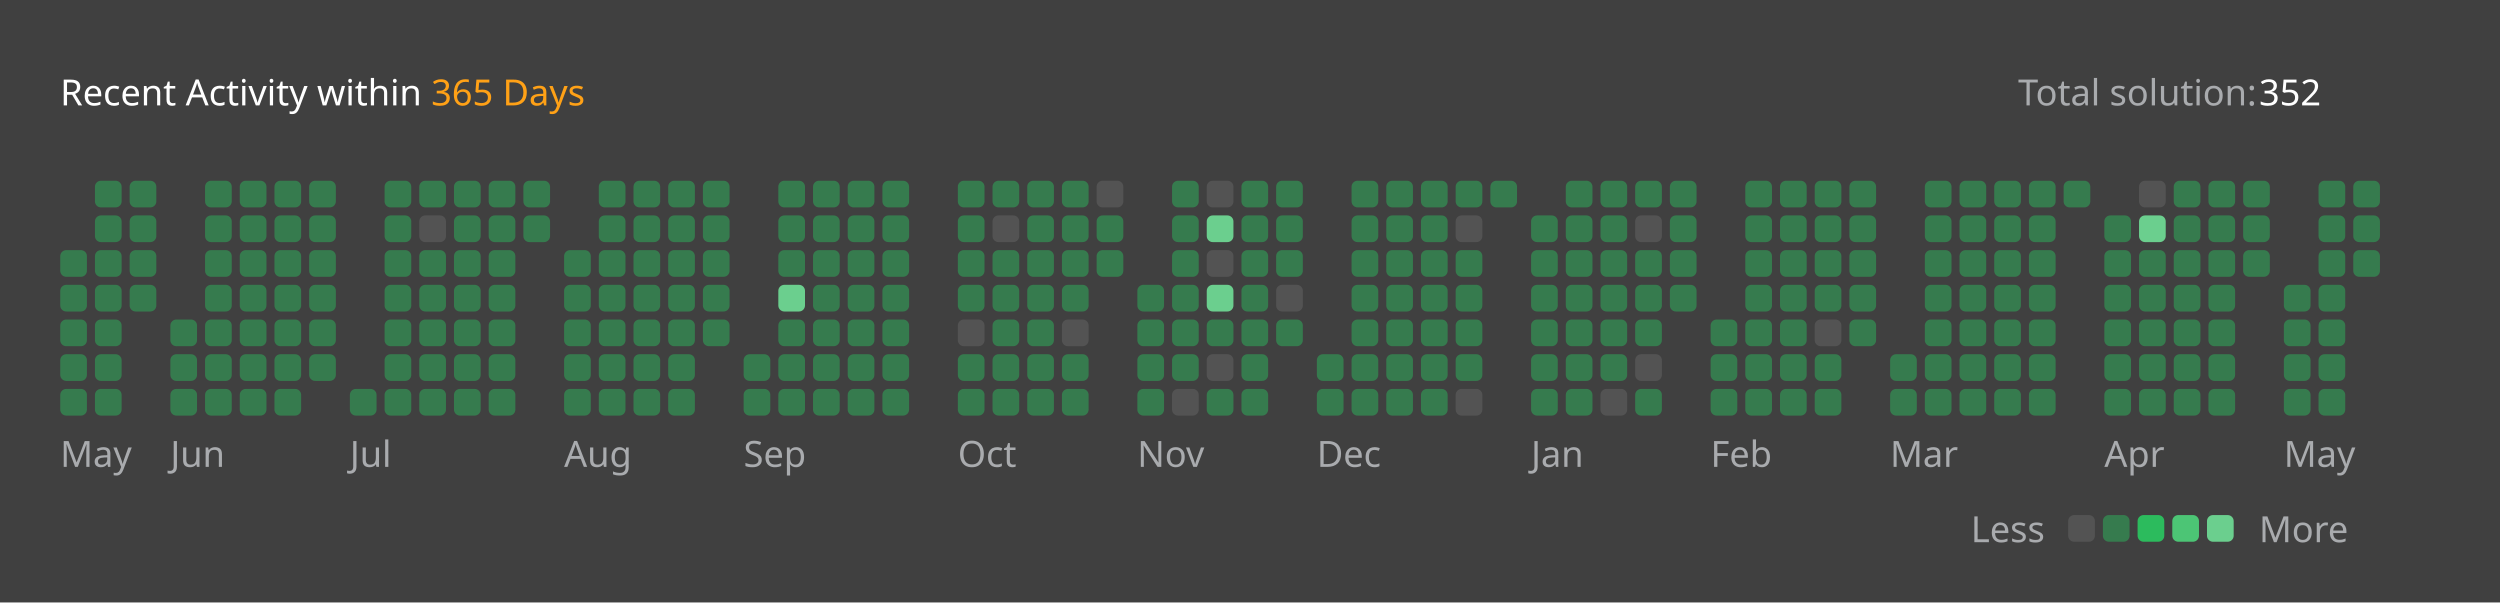
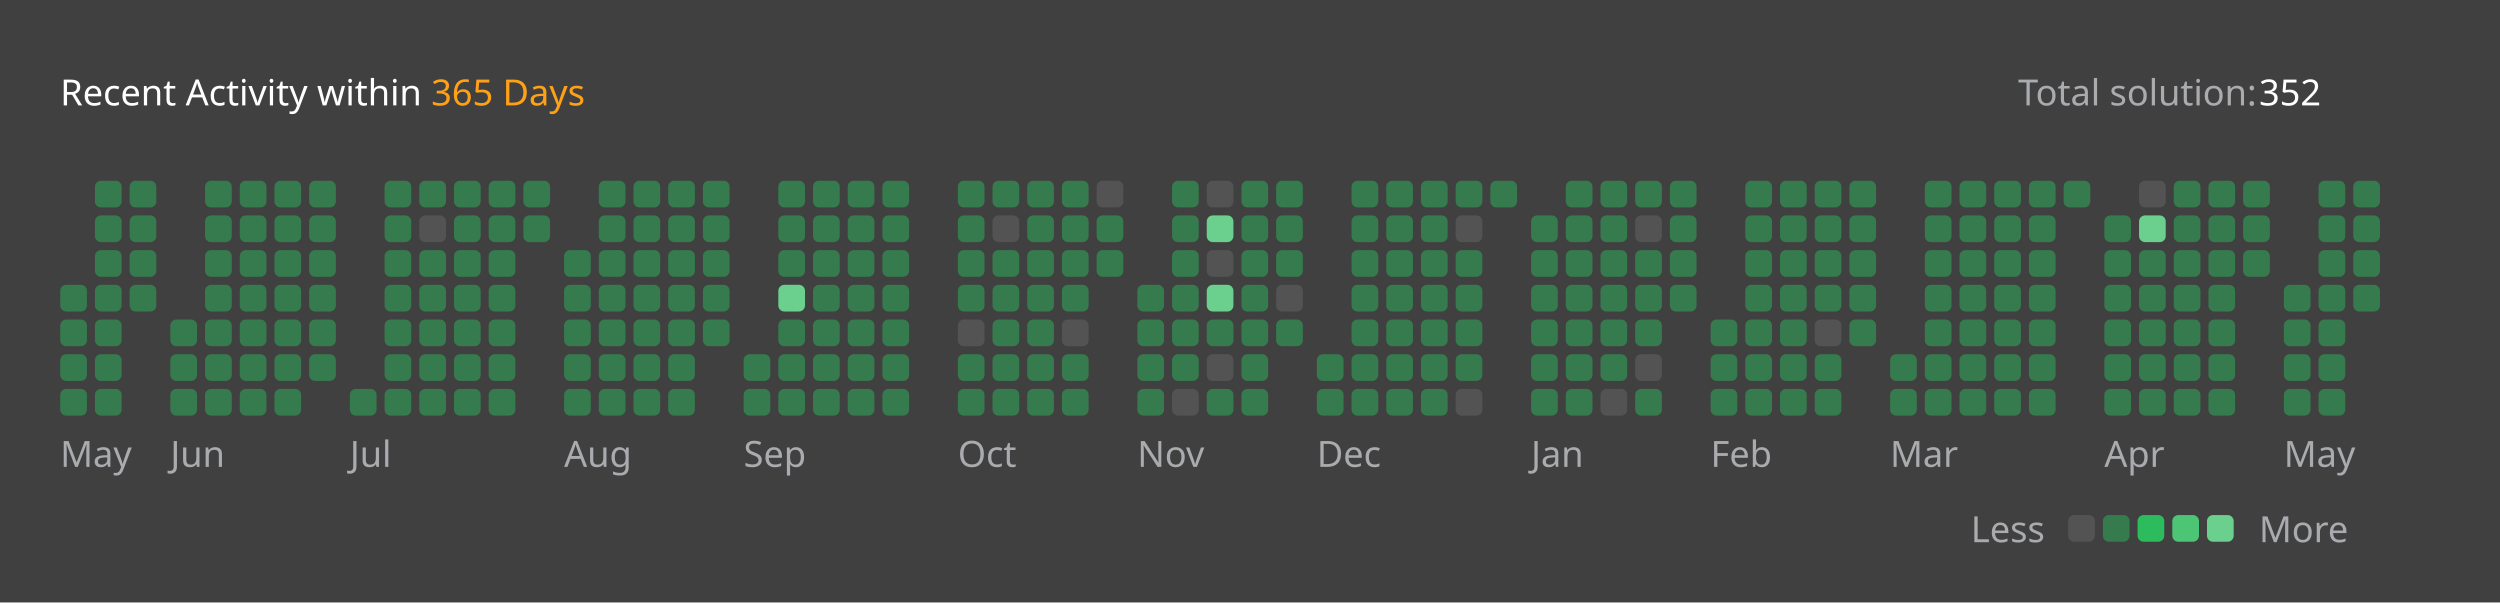
<svg xmlns="http://www.w3.org/2000/svg" version="1.1" height="200" width="830" viewBox="0 0 830 200">
  <style>*{font-family: "Segoe UI", Tahoma, Geneva, Verdana, sans-serif;}</style>
  <style>.title{font-weight: 500;font-size: 1rem;}</style>
  <style>.rotate-90{transform: rotate(-90deg);transform-origin: center;transform-box: fill-box;}</style>
  <style>.state{font-size: .75rem;}</style>
  <style>.light{color: #ffffff;fill: #ffffff;}</style>
  <style>.light-gray{color: #eff2f699;fill: #eff2f699;}</style>
  <style>.dark-gray{color: #ebebf54d;fill: #ebebf54d;}</style>
  <style>.gray{color: #747474;fill: #747474;}</style>
  <style>.orange{color: #ffa116;fill: #ffa116;}</style>
  <style>.background{color: #404040;fill: #404040;}</style>
  <style>.level-1-block{fill: #ffffff1a;}</style>
  <style>.level-2-block{fill: #2cb55d80;}</style>
  <style>.level-3-block{fill: #2cbb5dff;}</style>
  <style>.level-4-block{fill: #4cc575ff;}</style>
  <style>.level-5-block{fill: #6bcf8eff;}</style>
  <rect fill="#404040" x="0" y="0" width="830" height="200" rx="0.5rem" />
  <g text-anchor="start" text-decoration="1" class="title">
    <text x="20" y="35">
      <tspan class="light">Recent Activity within</tspan>
      <tspan class="orange">365 Days</tspan>
    </text>
  </g>
  <g class="state">
    <text x="670" y="35" class="light-gray"> Total solution: </text>
    <text x="750" y="35" class="light"> 352 </text>
    <text x="678.88" y="180" class="light-gray" text-anchor="end">Less</text>
    <rect x="686.64" y="171" width="8.86" height="8.86" rx="2" ry="2" class="level-1-block" />
    <rect x="698.16" y="171" width="8.86" height="8.86" rx="2" ry="2" class="level-2-block" />
    <rect x="709.68" y="171" width="8.86" height="8.86" rx="2" ry="2" class="level-3-block" />
    <rect x="721.2" y="171" width="8.86" height="8.86" rx="2" ry="2" class="level-4-block" />
    <rect x="732.72" y="171" width="8.86" height="8.86" rx="2" ry="2" class="level-5-block" />
    <text x="750" y="180" class="light-gray">More</text>
  </g>
  <g x="20" y="60">
    <g x="20" y="60">
      <g x="20.0" y="60">
-         <rect x="20.0" y="83.04" width="8.86" height="8.86" rx="2" ry="2" class="level-2-block" />
        <rect x="20.0" y="94.56" width="8.86" height="8.86" rx="2" ry="2" class="level-2-block" />
        <rect x="20.0" y="106.08" width="8.86" height="8.86" rx="2" ry="2" class="level-2-block" />
        <rect x="20.0" y="117.6" width="8.86" height="8.86" rx="2" ry="2" class="level-2-block" />
        <rect x="20.0" y="129.12" width="8.86" height="8.86" rx="2" ry="2" class="level-2-block" />
      </g>
      <g x="31.52" y="60">
        <rect x="31.52" y="60.0" width="8.86" height="8.86" rx="2" ry="2" class="level-2-block" />
        <rect x="31.52" y="71.52" width="8.86" height="8.86" rx="2" ry="2" class="level-2-block" />
        <rect x="31.52" y="83.04" width="8.86" height="8.86" rx="2" ry="2" class="level-2-block" />
        <rect x="31.52" y="94.56" width="8.86" height="8.86" rx="2" ry="2" class="level-2-block" />
        <rect x="31.52" y="106.08" width="8.86" height="8.86" rx="2" ry="2" class="level-2-block" />
        <rect x="31.52" y="117.6" width="8.86" height="8.86" rx="2" ry="2" class="level-2-block" />
        <rect x="31.52" y="129.12" width="8.86" height="8.86" rx="2" ry="2" class="level-2-block" />
      </g>
      <g x="43.04" y="60">
        <rect x="43.04" y="60.0" width="8.86" height="8.86" rx="2" ry="2" class="level-2-block" />
        <rect x="43.04" y="71.52" width="8.86" height="8.86" rx="2" ry="2" class="level-2-block" />
        <rect x="43.04" y="83.04" width="8.86" height="8.86" rx="2" ry="2" class="level-2-block" />
        <rect x="43.04" y="94.56" width="8.86" height="8.86" rx="2" ry="2" class="level-2-block" />
      </g>
      <text x="20.0" y="155" class="light-gray state">May</text>
    </g>
  </g>
  <g x="56.56" y="60">
    <g x="56.56" y="60">
      <g x="56.56" y="60">
        <rect x="56.56" y="106.08" width="8.86" height="8.86" rx="2" ry="2" class="level-2-block" />
        <rect x="56.56" y="117.6" width="8.86" height="8.86" rx="2" ry="2" class="level-2-block" />
        <rect x="56.56" y="129.12" width="8.86" height="8.86" rx="2" ry="2" class="level-2-block" />
      </g>
      <g x="68.08" y="60">
        <rect x="68.08" y="60.0" width="8.86" height="8.86" rx="2" ry="2" class="level-2-block" />
        <rect x="68.08" y="71.52" width="8.86" height="8.86" rx="2" ry="2" class="level-2-block" />
        <rect x="68.08" y="83.04" width="8.86" height="8.86" rx="2" ry="2" class="level-2-block" />
        <rect x="68.08" y="94.56" width="8.86" height="8.86" rx="2" ry="2" class="level-2-block" />
        <rect x="68.08" y="106.08" width="8.86" height="8.86" rx="2" ry="2" class="level-2-block" />
        <rect x="68.08" y="117.6" width="8.86" height="8.86" rx="2" ry="2" class="level-2-block" />
        <rect x="68.08" y="129.12" width="8.86" height="8.86" rx="2" ry="2" class="level-2-block" />
      </g>
      <g x="79.6" y="60">
        <rect x="79.6" y="60.0" width="8.86" height="8.86" rx="2" ry="2" class="level-2-block" />
        <rect x="79.6" y="71.52" width="8.86" height="8.86" rx="2" ry="2" class="level-2-block" />
        <rect x="79.6" y="83.04" width="8.86" height="8.86" rx="2" ry="2" class="level-2-block" />
        <rect x="79.6" y="94.56" width="8.86" height="8.86" rx="2" ry="2" class="level-2-block" />
        <rect x="79.6" y="106.08" width="8.86" height="8.86" rx="2" ry="2" class="level-2-block" />
        <rect x="79.6" y="117.6" width="8.86" height="8.86" rx="2" ry="2" class="level-2-block" />
        <rect x="79.6" y="129.12" width="8.86" height="8.86" rx="2" ry="2" class="level-2-block" />
      </g>
      <g x="91.12" y="60">
        <rect x="91.12" y="60.0" width="8.86" height="8.86" rx="2" ry="2" class="level-2-block" />
        <rect x="91.12" y="71.52" width="8.86" height="8.86" rx="2" ry="2" class="level-2-block" />
        <rect x="91.12" y="83.04" width="8.86" height="8.86" rx="2" ry="2" class="level-2-block" />
        <rect x="91.12" y="94.56" width="8.86" height="8.86" rx="2" ry="2" class="level-2-block" />
        <rect x="91.12" y="106.08" width="8.86" height="8.86" rx="2" ry="2" class="level-2-block" />
        <rect x="91.12" y="117.6" width="8.86" height="8.86" rx="2" ry="2" class="level-2-block" />
        <rect x="91.12" y="129.12" width="8.86" height="8.86" rx="2" ry="2" class="level-2-block" />
      </g>
      <g x="102.64" y="60">
        <rect x="102.64" y="60.0" width="8.86" height="8.86" rx="2" ry="2" class="level-2-block" />
        <rect x="102.64" y="71.52" width="8.86" height="8.86" rx="2" ry="2" class="level-2-block" />
        <rect x="102.64" y="83.04" width="8.86" height="8.86" rx="2" ry="2" class="level-2-block" />
        <rect x="102.64" y="94.56" width="8.86" height="8.86" rx="2" ry="2" class="level-2-block" />
        <rect x="102.64" y="106.08" width="8.86" height="8.86" rx="2" ry="2" class="level-2-block" />
        <rect x="102.64" y="117.6" width="8.86" height="8.86" rx="2" ry="2" class="level-2-block" />
      </g>
      <text x="56.56" y="155" class="light-gray state">Jun</text>
    </g>
  </g>
  <g x="116.16" y="60">
    <g x="116.16" y="60">
      <g x="116.16" y="60">
        <rect x="116.16" y="129.12" width="8.86" height="8.86" rx="2" ry="2" class="level-2-block" />
      </g>
      <g x="127.68" y="60">
        <rect x="127.68" y="60.0" width="8.86" height="8.86" rx="2" ry="2" class="level-2-block" />
        <rect x="127.68" y="71.52" width="8.86" height="8.86" rx="2" ry="2" class="level-2-block" />
        <rect x="127.68" y="83.04" width="8.86" height="8.86" rx="2" ry="2" class="level-2-block" />
        <rect x="127.68" y="94.56" width="8.86" height="8.86" rx="2" ry="2" class="level-2-block" />
        <rect x="127.68" y="106.08" width="8.86" height="8.86" rx="2" ry="2" class="level-2-block" />
        <rect x="127.68" y="117.6" width="8.86" height="8.86" rx="2" ry="2" class="level-2-block" />
        <rect x="127.68" y="129.12" width="8.86" height="8.86" rx="2" ry="2" class="level-2-block" />
      </g>
      <g x="139.2" y="60">
        <rect x="139.2" y="60.0" width="8.86" height="8.86" rx="2" ry="2" class="level-2-block" />
        <rect x="139.2" y="71.52" width="8.86" height="8.86" rx="2" ry="2" class="level-1-block" />
        <rect x="139.2" y="83.04" width="8.86" height="8.86" rx="2" ry="2" class="level-2-block" />
        <rect x="139.2" y="94.56" width="8.86" height="8.86" rx="2" ry="2" class="level-2-block" />
        <rect x="139.2" y="106.08" width="8.86" height="8.86" rx="2" ry="2" class="level-2-block" />
        <rect x="139.2" y="117.6" width="8.86" height="8.86" rx="2" ry="2" class="level-2-block" />
        <rect x="139.2" y="129.12" width="8.86" height="8.86" rx="2" ry="2" class="level-2-block" />
      </g>
      <g x="150.72" y="60">
        <rect x="150.72" y="60.0" width="8.86" height="8.86" rx="2" ry="2" class="level-2-block" />
        <rect x="150.72" y="71.52" width="8.86" height="8.86" rx="2" ry="2" class="level-2-block" />
        <rect x="150.72" y="83.04" width="8.86" height="8.86" rx="2" ry="2" class="level-2-block" />
        <rect x="150.72" y="94.56" width="8.86" height="8.86" rx="2" ry="2" class="level-2-block" />
        <rect x="150.72" y="106.08" width="8.86" height="8.86" rx="2" ry="2" class="level-2-block" />
        <rect x="150.72" y="117.6" width="8.86" height="8.86" rx="2" ry="2" class="level-2-block" />
        <rect x="150.72" y="129.12" width="8.86" height="8.86" rx="2" ry="2" class="level-2-block" />
      </g>
      <g x="162.24" y="60">
        <rect x="162.24" y="60.0" width="8.86" height="8.86" rx="2" ry="2" class="level-2-block" />
        <rect x="162.24" y="71.52" width="8.86" height="8.86" rx="2" ry="2" class="level-2-block" />
        <rect x="162.24" y="83.04" width="8.86" height="8.86" rx="2" ry="2" class="level-2-block" />
        <rect x="162.24" y="94.56" width="8.86" height="8.86" rx="2" ry="2" class="level-2-block" />
        <rect x="162.24" y="106.08" width="8.86" height="8.86" rx="2" ry="2" class="level-2-block" />
        <rect x="162.24" y="117.6" width="8.86" height="8.86" rx="2" ry="2" class="level-2-block" />
        <rect x="162.24" y="129.12" width="8.86" height="8.86" rx="2" ry="2" class="level-2-block" />
      </g>
      <g x="173.76" y="60">
        <rect x="173.76" y="60.0" width="8.86" height="8.86" rx="2" ry="2" class="level-2-block" />
        <rect x="173.76" y="71.52" width="8.86" height="8.86" rx="2" ry="2" class="level-2-block" />
      </g>
      <text x="116.16" y="155" class="light-gray state">Jul</text>
    </g>
  </g>
  <g x="187.28" y="60">
    <g x="187.28" y="60">
      <g x="187.28" y="60">
        <rect x="187.28" y="83.04" width="8.86" height="8.86" rx="2" ry="2" class="level-2-block" />
        <rect x="187.28" y="94.56" width="8.86" height="8.86" rx="2" ry="2" class="level-2-block" />
        <rect x="187.28" y="106.08" width="8.86" height="8.86" rx="2" ry="2" class="level-2-block" />
        <rect x="187.28" y="117.6" width="8.86" height="8.86" rx="2" ry="2" class="level-2-block" />
        <rect x="187.28" y="129.12" width="8.86" height="8.86" rx="2" ry="2" class="level-2-block" />
      </g>
      <g x="198.8" y="60">
        <rect x="198.8" y="60.0" width="8.86" height="8.86" rx="2" ry="2" class="level-2-block" />
        <rect x="198.8" y="71.52" width="8.86" height="8.86" rx="2" ry="2" class="level-2-block" />
        <rect x="198.8" y="83.04" width="8.86" height="8.86" rx="2" ry="2" class="level-2-block" />
        <rect x="198.8" y="94.56" width="8.86" height="8.86" rx="2" ry="2" class="level-2-block" />
        <rect x="198.8" y="106.08" width="8.86" height="8.86" rx="2" ry="2" class="level-2-block" />
        <rect x="198.8" y="117.6" width="8.86" height="8.86" rx="2" ry="2" class="level-2-block" />
        <rect x="198.8" y="129.12" width="8.86" height="8.86" rx="2" ry="2" class="level-2-block" />
      </g>
      <g x="210.32" y="60">
        <rect x="210.32" y="60.0" width="8.86" height="8.86" rx="2" ry="2" class="level-2-block" />
        <rect x="210.32" y="71.52" width="8.86" height="8.86" rx="2" ry="2" class="level-2-block" />
        <rect x="210.32" y="83.04" width="8.86" height="8.86" rx="2" ry="2" class="level-2-block" />
        <rect x="210.32" y="94.56" width="8.86" height="8.86" rx="2" ry="2" class="level-2-block" />
        <rect x="210.32" y="106.08" width="8.86" height="8.86" rx="2" ry="2" class="level-2-block" />
        <rect x="210.32" y="117.6" width="8.86" height="8.86" rx="2" ry="2" class="level-2-block" />
        <rect x="210.32" y="129.12" width="8.86" height="8.86" rx="2" ry="2" class="level-2-block" />
      </g>
      <g x="221.84" y="60">
        <rect x="221.84" y="60.0" width="8.86" height="8.86" rx="2" ry="2" class="level-2-block" />
        <rect x="221.84" y="71.52" width="8.86" height="8.86" rx="2" ry="2" class="level-2-block" />
        <rect x="221.84" y="83.04" width="8.86" height="8.86" rx="2" ry="2" class="level-2-block" />
        <rect x="221.84" y="94.56" width="8.86" height="8.86" rx="2" ry="2" class="level-2-block" />
        <rect x="221.84" y="106.08" width="8.86" height="8.86" rx="2" ry="2" class="level-2-block" />
        <rect x="221.84" y="117.6" width="8.86" height="8.86" rx="2" ry="2" class="level-2-block" />
        <rect x="221.84" y="129.12" width="8.86" height="8.86" rx="2" ry="2" class="level-2-block" />
      </g>
      <g x="233.36" y="60">
        <rect x="233.36" y="60.0" width="8.86" height="8.86" rx="2" ry="2" class="level-2-block" />
        <rect x="233.36" y="71.52" width="8.86" height="8.86" rx="2" ry="2" class="level-2-block" />
        <rect x="233.36" y="83.04" width="8.86" height="8.86" rx="2" ry="2" class="level-2-block" />
        <rect x="233.36" y="94.56" width="8.86" height="8.86" rx="2" ry="2" class="level-2-block" />
        <rect x="233.36" y="106.08" width="8.86" height="8.86" rx="2" ry="2" class="level-2-block" />
      </g>
      <text x="187.28" y="155" class="light-gray state">Aug</text>
    </g>
  </g>
  <g x="246.88" y="60">
    <g x="246.88" y="60">
      <g x="246.88" y="60">
        <rect x="246.88" y="117.6" width="8.86" height="8.86" rx="2" ry="2" class="level-2-block" />
        <rect x="246.88" y="129.12" width="8.86" height="8.86" rx="2" ry="2" class="level-2-block" />
      </g>
      <g x="258.4" y="60">
        <rect x="258.4" y="60.0" width="8.86" height="8.86" rx="2" ry="2" class="level-2-block" />
        <rect x="258.4" y="71.52" width="8.86" height="8.86" rx="2" ry="2" class="level-2-block" />
        <rect x="258.4" y="83.04" width="8.86" height="8.86" rx="2" ry="2" class="level-2-block" />
        <rect x="258.4" y="94.56" width="8.86" height="8.86" rx="2" ry="2" class="level-5-block" />
        <rect x="258.4" y="106.08" width="8.86" height="8.86" rx="2" ry="2" class="level-2-block" />
        <rect x="258.4" y="117.6" width="8.86" height="8.86" rx="2" ry="2" class="level-2-block" />
        <rect x="258.4" y="129.12" width="8.86" height="8.86" rx="2" ry="2" class="level-2-block" />
      </g>
      <g x="269.92" y="60">
        <rect x="269.92" y="60.0" width="8.86" height="8.86" rx="2" ry="2" class="level-2-block" />
        <rect x="269.92" y="71.52" width="8.86" height="8.86" rx="2" ry="2" class="level-2-block" />
        <rect x="269.92" y="83.04" width="8.86" height="8.86" rx="2" ry="2" class="level-2-block" />
        <rect x="269.92" y="94.56" width="8.86" height="8.86" rx="2" ry="2" class="level-2-block" />
        <rect x="269.92" y="106.08" width="8.86" height="8.86" rx="2" ry="2" class="level-2-block" />
        <rect x="269.92" y="117.6" width="8.86" height="8.86" rx="2" ry="2" class="level-2-block" />
        <rect x="269.92" y="129.12" width="8.86" height="8.86" rx="2" ry="2" class="level-2-block" />
      </g>
      <g x="281.44" y="60">
        <rect x="281.44" y="60.0" width="8.86" height="8.86" rx="2" ry="2" class="level-2-block" />
        <rect x="281.44" y="71.52" width="8.86" height="8.86" rx="2" ry="2" class="level-2-block" />
        <rect x="281.44" y="83.04" width="8.86" height="8.86" rx="2" ry="2" class="level-2-block" />
        <rect x="281.44" y="94.56" width="8.86" height="8.86" rx="2" ry="2" class="level-2-block" />
        <rect x="281.44" y="106.08" width="8.86" height="8.86" rx="2" ry="2" class="level-2-block" />
        <rect x="281.44" y="117.6" width="8.86" height="8.86" rx="2" ry="2" class="level-2-block" />
        <rect x="281.44" y="129.12" width="8.86" height="8.86" rx="2" ry="2" class="level-2-block" />
      </g>
      <g x="292.96" y="60">
        <rect x="292.96" y="60.0" width="8.86" height="8.86" rx="2" ry="2" class="level-2-block" />
        <rect x="292.96" y="71.52" width="8.86" height="8.86" rx="2" ry="2" class="level-2-block" />
        <rect x="292.96" y="83.04" width="8.86" height="8.86" rx="2" ry="2" class="level-2-block" />
        <rect x="292.96" y="94.56" width="8.86" height="8.86" rx="2" ry="2" class="level-2-block" />
        <rect x="292.96" y="106.08" width="8.86" height="8.86" rx="2" ry="2" class="level-2-block" />
        <rect x="292.96" y="117.6" width="8.86" height="8.86" rx="2" ry="2" class="level-2-block" />
        <rect x="292.96" y="129.12" width="8.86" height="8.86" rx="2" ry="2" class="level-2-block" />
      </g>
      <text x="246.88" y="155" class="light-gray state">Sep</text>
    </g>
  </g>
  <g x="318.0" y="60">
    <g x="318.0" y="60">
      <g x="318.0" y="60">
        <rect x="318.0" y="60.0" width="8.86" height="8.86" rx="2" ry="2" class="level-2-block" />
        <rect x="318.0" y="71.52" width="8.86" height="8.86" rx="2" ry="2" class="level-2-block" />
        <rect x="318.0" y="83.04" width="8.86" height="8.86" rx="2" ry="2" class="level-2-block" />
        <rect x="318.0" y="94.56" width="8.86" height="8.86" rx="2" ry="2" class="level-2-block" />
        <rect x="318.0" y="106.08" width="8.86" height="8.86" rx="2" ry="2" class="level-1-block" />
        <rect x="318.0" y="117.6" width="8.86" height="8.86" rx="2" ry="2" class="level-2-block" />
        <rect x="318.0" y="129.12" width="8.86" height="8.86" rx="2" ry="2" class="level-2-block" />
      </g>
      <g x="329.52" y="60">
        <rect x="329.52" y="60.0" width="8.86" height="8.86" rx="2" ry="2" class="level-2-block" />
        <rect x="329.52" y="71.52" width="8.86" height="8.86" rx="2" ry="2" class="level-1-block" />
        <rect x="329.52" y="83.04" width="8.86" height="8.86" rx="2" ry="2" class="level-2-block" />
        <rect x="329.52" y="94.56" width="8.86" height="8.86" rx="2" ry="2" class="level-2-block" />
        <rect x="329.52" y="106.08" width="8.86" height="8.86" rx="2" ry="2" class="level-2-block" />
        <rect x="329.52" y="117.6" width="8.86" height="8.86" rx="2" ry="2" class="level-2-block" />
        <rect x="329.52" y="129.12" width="8.86" height="8.86" rx="2" ry="2" class="level-2-block" />
      </g>
      <g x="341.04" y="60">
        <rect x="341.04" y="60.0" width="8.86" height="8.86" rx="2" ry="2" class="level-2-block" />
        <rect x="341.04" y="71.52" width="8.86" height="8.86" rx="2" ry="2" class="level-2-block" />
        <rect x="341.04" y="83.04" width="8.86" height="8.86" rx="2" ry="2" class="level-2-block" />
        <rect x="341.04" y="94.56" width="8.86" height="8.86" rx="2" ry="2" class="level-2-block" />
        <rect x="341.04" y="106.08" width="8.86" height="8.86" rx="2" ry="2" class="level-2-block" />
        <rect x="341.04" y="117.6" width="8.86" height="8.86" rx="2" ry="2" class="level-2-block" />
        <rect x="341.04" y="129.12" width="8.86" height="8.86" rx="2" ry="2" class="level-2-block" />
      </g>
      <g x="352.56" y="60">
        <rect x="352.56" y="60.0" width="8.86" height="8.86" rx="2" ry="2" class="level-2-block" />
        <rect x="352.56" y="71.52" width="8.86" height="8.86" rx="2" ry="2" class="level-2-block" />
        <rect x="352.56" y="83.04" width="8.86" height="8.86" rx="2" ry="2" class="level-2-block" />
        <rect x="352.56" y="94.56" width="8.86" height="8.86" rx="2" ry="2" class="level-2-block" />
        <rect x="352.56" y="106.08" width="8.86" height="8.86" rx="2" ry="2" class="level-1-block" />
        <rect x="352.56" y="117.6" width="8.86" height="8.86" rx="2" ry="2" class="level-2-block" />
        <rect x="352.56" y="129.12" width="8.86" height="8.86" rx="2" ry="2" class="level-2-block" />
      </g>
      <g x="364.08" y="60">
        <rect x="364.08" y="60.0" width="8.86" height="8.86" rx="2" ry="2" class="level-1-block" />
        <rect x="364.08" y="71.52" width="8.86" height="8.86" rx="2" ry="2" class="level-2-block" />
        <rect x="364.08" y="83.04" width="8.86" height="8.86" rx="2" ry="2" class="level-2-block" />
      </g>
      <text x="318.0" y="155" class="light-gray state">Oct</text>
    </g>
  </g>
  <g x="377.6" y="60">
    <g x="377.6" y="60">
      <g x="377.6" y="60">
        <rect x="377.6" y="94.56" width="8.86" height="8.86" rx="2" ry="2" class="level-2-block" />
        <rect x="377.6" y="106.08" width="8.86" height="8.86" rx="2" ry="2" class="level-2-block" />
        <rect x="377.6" y="117.6" width="8.86" height="8.86" rx="2" ry="2" class="level-2-block" />
        <rect x="377.6" y="129.12" width="8.86" height="8.86" rx="2" ry="2" class="level-2-block" />
      </g>
      <g x="389.12" y="60">
        <rect x="389.12" y="60.0" width="8.86" height="8.86" rx="2" ry="2" class="level-2-block" />
        <rect x="389.12" y="71.52" width="8.86" height="8.86" rx="2" ry="2" class="level-2-block" />
        <rect x="389.12" y="83.04" width="8.86" height="8.86" rx="2" ry="2" class="level-2-block" />
        <rect x="389.12" y="94.56" width="8.86" height="8.86" rx="2" ry="2" class="level-2-block" />
        <rect x="389.12" y="106.08" width="8.86" height="8.86" rx="2" ry="2" class="level-2-block" />
        <rect x="389.12" y="117.6" width="8.86" height="8.86" rx="2" ry="2" class="level-2-block" />
        <rect x="389.12" y="129.12" width="8.86" height="8.86" rx="2" ry="2" class="level-1-block" />
      </g>
      <g x="400.64" y="60">
        <rect x="400.64" y="60.0" width="8.86" height="8.86" rx="2" ry="2" class="level-1-block" />
        <rect x="400.64" y="71.52" width="8.86" height="8.86" rx="2" ry="2" class="level-5-block" />
        <rect x="400.64" y="83.04" width="8.86" height="8.86" rx="2" ry="2" class="level-1-block" />
        <rect x="400.64" y="94.56" width="8.86" height="8.86" rx="2" ry="2" class="level-5-block" />
        <rect x="400.64" y="106.08" width="8.86" height="8.86" rx="2" ry="2" class="level-2-block" />
        <rect x="400.64" y="117.6" width="8.86" height="8.86" rx="2" ry="2" class="level-1-block" />
        <rect x="400.64" y="129.12" width="8.86" height="8.86" rx="2" ry="2" class="level-2-block" />
      </g>
      <g x="412.16" y="60">
        <rect x="412.16" y="60.0" width="8.86" height="8.86" rx="2" ry="2" class="level-2-block" />
        <rect x="412.16" y="71.52" width="8.86" height="8.86" rx="2" ry="2" class="level-2-block" />
        <rect x="412.16" y="83.04" width="8.86" height="8.86" rx="2" ry="2" class="level-2-block" />
        <rect x="412.16" y="94.56" width="8.86" height="8.86" rx="2" ry="2" class="level-2-block" />
        <rect x="412.16" y="106.08" width="8.86" height="8.86" rx="2" ry="2" class="level-2-block" />
        <rect x="412.16" y="117.6" width="8.86" height="8.86" rx="2" ry="2" class="level-2-block" />
        <rect x="412.16" y="129.12" width="8.86" height="8.86" rx="2" ry="2" class="level-2-block" />
      </g>
      <g x="423.68" y="60">
        <rect x="423.68" y="60.0" width="8.86" height="8.86" rx="2" ry="2" class="level-2-block" />
        <rect x="423.68" y="71.52" width="8.86" height="8.86" rx="2" ry="2" class="level-2-block" />
        <rect x="423.68" y="83.04" width="8.86" height="8.86" rx="2" ry="2" class="level-2-block" />
        <rect x="423.68" y="94.56" width="8.86" height="8.86" rx="2" ry="2" class="level-1-block" />
        <rect x="423.68" y="106.08" width="8.86" height="8.86" rx="2" ry="2" class="level-2-block" />
      </g>
      <text x="377.6" y="155" class="light-gray state">Nov</text>
    </g>
  </g>
  <g x="437.2" y="60">
    <g x="437.2" y="60">
      <g x="437.2" y="60">
        <rect x="437.2" y="117.6" width="8.86" height="8.86" rx="2" ry="2" class="level-2-block" />
        <rect x="437.2" y="129.12" width="8.86" height="8.86" rx="2" ry="2" class="level-2-block" />
      </g>
      <g x="448.72" y="60">
        <rect x="448.72" y="60.0" width="8.86" height="8.86" rx="2" ry="2" class="level-2-block" />
        <rect x="448.72" y="71.52" width="8.86" height="8.86" rx="2" ry="2" class="level-2-block" />
        <rect x="448.72" y="83.04" width="8.86" height="8.86" rx="2" ry="2" class="level-2-block" />
        <rect x="448.72" y="94.56" width="8.86" height="8.86" rx="2" ry="2" class="level-2-block" />
        <rect x="448.72" y="106.08" width="8.86" height="8.86" rx="2" ry="2" class="level-2-block" />
        <rect x="448.72" y="117.6" width="8.86" height="8.86" rx="2" ry="2" class="level-2-block" />
        <rect x="448.72" y="129.12" width="8.86" height="8.86" rx="2" ry="2" class="level-2-block" />
      </g>
      <g x="460.24" y="60">
        <rect x="460.24" y="60.0" width="8.86" height="8.86" rx="2" ry="2" class="level-2-block" />
        <rect x="460.24" y="71.52" width="8.86" height="8.86" rx="2" ry="2" class="level-2-block" />
        <rect x="460.24" y="83.04" width="8.86" height="8.86" rx="2" ry="2" class="level-2-block" />
        <rect x="460.24" y="94.56" width="8.86" height="8.86" rx="2" ry="2" class="level-2-block" />
        <rect x="460.24" y="106.08" width="8.86" height="8.86" rx="2" ry="2" class="level-2-block" />
        <rect x="460.24" y="117.6" width="8.86" height="8.86" rx="2" ry="2" class="level-2-block" />
        <rect x="460.24" y="129.12" width="8.86" height="8.86" rx="2" ry="2" class="level-2-block" />
      </g>
      <g x="471.76" y="60">
        <rect x="471.76" y="60.0" width="8.86" height="8.86" rx="2" ry="2" class="level-2-block" />
        <rect x="471.76" y="71.52" width="8.86" height="8.86" rx="2" ry="2" class="level-2-block" />
        <rect x="471.76" y="83.04" width="8.86" height="8.86" rx="2" ry="2" class="level-2-block" />
        <rect x="471.76" y="94.56" width="8.86" height="8.86" rx="2" ry="2" class="level-2-block" />
        <rect x="471.76" y="106.08" width="8.86" height="8.86" rx="2" ry="2" class="level-2-block" />
        <rect x="471.76" y="117.6" width="8.86" height="8.86" rx="2" ry="2" class="level-2-block" />
        <rect x="471.76" y="129.12" width="8.86" height="8.86" rx="2" ry="2" class="level-2-block" />
      </g>
      <g x="483.28" y="60">
        <rect x="483.28" y="60.0" width="8.86" height="8.86" rx="2" ry="2" class="level-2-block" />
        <rect x="483.28" y="71.52" width="8.86" height="8.86" rx="2" ry="2" class="level-1-block" />
        <rect x="483.28" y="83.04" width="8.86" height="8.86" rx="2" ry="2" class="level-2-block" />
        <rect x="483.28" y="94.56" width="8.86" height="8.86" rx="2" ry="2" class="level-2-block" />
        <rect x="483.28" y="106.08" width="8.86" height="8.86" rx="2" ry="2" class="level-2-block" />
        <rect x="483.28" y="117.6" width="8.86" height="8.86" rx="2" ry="2" class="level-2-block" />
        <rect x="483.28" y="129.12" width="8.86" height="8.86" rx="2" ry="2" class="level-1-block" />
      </g>
      <g x="494.8" y="60">
        <rect x="494.8" y="60.0" width="8.86" height="8.86" rx="2" ry="2" class="level-2-block" />
      </g>
      <text x="437.2" y="155" class="light-gray state">Dec</text>
    </g>
  </g>
  <g x="508.32" y="60">
    <g x="508.32" y="60">
      <g x="508.32" y="60">
        <rect x="508.32" y="71.52" width="8.86" height="8.86" rx="2" ry="2" class="level-2-block" />
        <rect x="508.32" y="83.04" width="8.86" height="8.86" rx="2" ry="2" class="level-2-block" />
        <rect x="508.32" y="94.56" width="8.86" height="8.86" rx="2" ry="2" class="level-2-block" />
        <rect x="508.32" y="106.08" width="8.86" height="8.86" rx="2" ry="2" class="level-2-block" />
        <rect x="508.32" y="117.6" width="8.86" height="8.86" rx="2" ry="2" class="level-2-block" />
        <rect x="508.32" y="129.12" width="8.86" height="8.86" rx="2" ry="2" class="level-2-block" />
      </g>
      <g x="519.84" y="60">
        <rect x="519.84" y="60.0" width="8.86" height="8.86" rx="2" ry="2" class="level-2-block" />
        <rect x="519.84" y="71.52" width="8.86" height="8.86" rx="2" ry="2" class="level-2-block" />
        <rect x="519.84" y="83.04" width="8.86" height="8.86" rx="2" ry="2" class="level-2-block" />
        <rect x="519.84" y="94.56" width="8.86" height="8.86" rx="2" ry="2" class="level-2-block" />
        <rect x="519.84" y="106.08" width="8.86" height="8.86" rx="2" ry="2" class="level-2-block" />
        <rect x="519.84" y="117.6" width="8.86" height="8.86" rx="2" ry="2" class="level-2-block" />
        <rect x="519.84" y="129.12" width="8.86" height="8.86" rx="2" ry="2" class="level-2-block" />
      </g>
      <g x="531.36" y="60">
        <rect x="531.36" y="60.0" width="8.86" height="8.86" rx="2" ry="2" class="level-2-block" />
        <rect x="531.36" y="71.52" width="8.86" height="8.86" rx="2" ry="2" class="level-2-block" />
        <rect x="531.36" y="83.04" width="8.86" height="8.86" rx="2" ry="2" class="level-2-block" />
        <rect x="531.36" y="94.56" width="8.86" height="8.86" rx="2" ry="2" class="level-2-block" />
        <rect x="531.36" y="106.08" width="8.86" height="8.86" rx="2" ry="2" class="level-2-block" />
        <rect x="531.36" y="117.6" width="8.86" height="8.86" rx="2" ry="2" class="level-2-block" />
        <rect x="531.36" y="129.12" width="8.86" height="8.86" rx="2" ry="2" class="level-1-block" />
      </g>
      <g x="542.88" y="60">
        <rect x="542.88" y="60.0" width="8.86" height="8.86" rx="2" ry="2" class="level-2-block" />
        <rect x="542.88" y="71.52" width="8.86" height="8.86" rx="2" ry="2" class="level-1-block" />
        <rect x="542.88" y="83.04" width="8.86" height="8.86" rx="2" ry="2" class="level-2-block" />
        <rect x="542.88" y="94.56" width="8.86" height="8.86" rx="2" ry="2" class="level-2-block" />
        <rect x="542.88" y="106.08" width="8.86" height="8.86" rx="2" ry="2" class="level-2-block" />
        <rect x="542.88" y="117.6" width="8.86" height="8.86" rx="2" ry="2" class="level-1-block" />
        <rect x="542.88" y="129.12" width="8.86" height="8.86" rx="2" ry="2" class="level-2-block" />
      </g>
      <g x="554.4" y="60">
        <rect x="554.4" y="60.0" width="8.86" height="8.86" rx="2" ry="2" class="level-2-block" />
        <rect x="554.4" y="71.52" width="8.86" height="8.86" rx="2" ry="2" class="level-2-block" />
        <rect x="554.4" y="83.04" width="8.86" height="8.86" rx="2" ry="2" class="level-2-block" />
        <rect x="554.4" y="94.56" width="8.86" height="8.86" rx="2" ry="2" class="level-2-block" />
      </g>
      <text x="508.32" y="155" class="light-gray state">Jan</text>
    </g>
  </g>
  <g x="567.92" y="60">
    <g x="567.92" y="60">
      <g x="567.92" y="60">
        <rect x="567.92" y="106.08" width="8.86" height="8.86" rx="2" ry="2" class="level-2-block" />
        <rect x="567.92" y="117.6" width="8.86" height="8.86" rx="2" ry="2" class="level-2-block" />
        <rect x="567.92" y="129.12" width="8.86" height="8.86" rx="2" ry="2" class="level-2-block" />
      </g>
      <g x="579.44" y="60">
        <rect x="579.44" y="60.0" width="8.86" height="8.86" rx="2" ry="2" class="level-2-block" />
        <rect x="579.44" y="71.52" width="8.86" height="8.86" rx="2" ry="2" class="level-2-block" />
        <rect x="579.44" y="83.04" width="8.86" height="8.86" rx="2" ry="2" class="level-2-block" />
        <rect x="579.44" y="94.56" width="8.86" height="8.86" rx="2" ry="2" class="level-2-block" />
        <rect x="579.44" y="106.08" width="8.86" height="8.86" rx="2" ry="2" class="level-2-block" />
        <rect x="579.44" y="117.6" width="8.86" height="8.86" rx="2" ry="2" class="level-2-block" />
        <rect x="579.44" y="129.12" width="8.86" height="8.86" rx="2" ry="2" class="level-2-block" />
      </g>
      <g x="590.96" y="60">
        <rect x="590.96" y="60.0" width="8.86" height="8.86" rx="2" ry="2" class="level-2-block" />
        <rect x="590.96" y="71.52" width="8.86" height="8.86" rx="2" ry="2" class="level-2-block" />
        <rect x="590.96" y="83.04" width="8.86" height="8.86" rx="2" ry="2" class="level-2-block" />
        <rect x="590.96" y="94.56" width="8.86" height="8.86" rx="2" ry="2" class="level-2-block" />
        <rect x="590.96" y="106.08" width="8.86" height="8.86" rx="2" ry="2" class="level-2-block" />
        <rect x="590.96" y="117.6" width="8.86" height="8.86" rx="2" ry="2" class="level-2-block" />
        <rect x="590.96" y="129.12" width="8.86" height="8.86" rx="2" ry="2" class="level-2-block" />
      </g>
      <g x="602.48" y="60">
        <rect x="602.48" y="60.0" width="8.86" height="8.86" rx="2" ry="2" class="level-2-block" />
        <rect x="602.48" y="71.52" width="8.86" height="8.86" rx="2" ry="2" class="level-2-block" />
        <rect x="602.48" y="83.04" width="8.86" height="8.86" rx="2" ry="2" class="level-2-block" />
        <rect x="602.48" y="94.56" width="8.86" height="8.86" rx="2" ry="2" class="level-2-block" />
        <rect x="602.48" y="106.08" width="8.86" height="8.86" rx="2" ry="2" class="level-1-block" />
        <rect x="602.48" y="117.6" width="8.86" height="8.86" rx="2" ry="2" class="level-2-block" />
        <rect x="602.48" y="129.12" width="8.86" height="8.86" rx="2" ry="2" class="level-2-block" />
      </g>
      <g x="614" y="60">
        <rect x="614" y="60.0" width="8.86" height="8.86" rx="2" ry="2" class="level-2-block" />
        <rect x="614" y="71.52" width="8.86" height="8.86" rx="2" ry="2" class="level-2-block" />
        <rect x="614" y="83.04" width="8.86" height="8.86" rx="2" ry="2" class="level-2-block" />
        <rect x="614" y="94.56" width="8.86" height="8.86" rx="2" ry="2" class="level-2-block" />
        <rect x="614" y="106.08" width="8.86" height="8.86" rx="2" ry="2" class="level-2-block" />
      </g>
      <text x="567.92" y="155" class="light-gray state">Feb</text>
    </g>
  </g>
  <g x="627.52" y="60">
    <g x="627.52" y="60">
      <g x="627.52" y="60">
        <rect x="627.52" y="117.6" width="8.86" height="8.86" rx="2" ry="2" class="level-2-block" />
        <rect x="627.52" y="129.12" width="8.86" height="8.86" rx="2" ry="2" class="level-2-block" />
      </g>
      <g x="639.04" y="60">
        <rect x="639.04" y="60.0" width="8.86" height="8.86" rx="2" ry="2" class="level-2-block" />
        <rect x="639.04" y="71.52" width="8.86" height="8.86" rx="2" ry="2" class="level-2-block" />
        <rect x="639.04" y="83.04" width="8.86" height="8.86" rx="2" ry="2" class="level-2-block" />
        <rect x="639.04" y="94.56" width="8.86" height="8.86" rx="2" ry="2" class="level-2-block" />
        <rect x="639.04" y="106.08" width="8.86" height="8.86" rx="2" ry="2" class="level-2-block" />
        <rect x="639.04" y="117.6" width="8.86" height="8.86" rx="2" ry="2" class="level-2-block" />
        <rect x="639.04" y="129.12" width="8.86" height="8.86" rx="2" ry="2" class="level-2-block" />
      </g>
      <g x="650.56" y="60">
        <rect x="650.56" y="60.0" width="8.86" height="8.86" rx="2" ry="2" class="level-2-block" />
        <rect x="650.56" y="71.52" width="8.86" height="8.86" rx="2" ry="2" class="level-2-block" />
        <rect x="650.56" y="83.04" width="8.86" height="8.86" rx="2" ry="2" class="level-2-block" />
        <rect x="650.56" y="94.56" width="8.86" height="8.86" rx="2" ry="2" class="level-2-block" />
        <rect x="650.56" y="106.08" width="8.86" height="8.86" rx="2" ry="2" class="level-2-block" />
        <rect x="650.56" y="117.6" width="8.86" height="8.86" rx="2" ry="2" class="level-2-block" />
        <rect x="650.56" y="129.12" width="8.86" height="8.86" rx="2" ry="2" class="level-2-block" />
      </g>
      <g x="662.08" y="60">
        <rect x="662.08" y="60.0" width="8.86" height="8.86" rx="2" ry="2" class="level-2-block" />
        <rect x="662.08" y="71.52" width="8.86" height="8.86" rx="2" ry="2" class="level-2-block" />
        <rect x="662.08" y="83.04" width="8.86" height="8.86" rx="2" ry="2" class="level-2-block" />
        <rect x="662.08" y="94.56" width="8.86" height="8.86" rx="2" ry="2" class="level-2-block" />
        <rect x="662.08" y="106.08" width="8.86" height="8.86" rx="2" ry="2" class="level-2-block" />
        <rect x="662.08" y="117.6" width="8.86" height="8.86" rx="2" ry="2" class="level-2-block" />
        <rect x="662.08" y="129.12" width="8.86" height="8.86" rx="2" ry="2" class="level-2-block" />
      </g>
      <g x="673.6" y="60">
        <rect x="673.6" y="60.0" width="8.86" height="8.86" rx="2" ry="2" class="level-2-block" />
        <rect x="673.6" y="71.52" width="8.86" height="8.86" rx="2" ry="2" class="level-2-block" />
        <rect x="673.6" y="83.04" width="8.86" height="8.86" rx="2" ry="2" class="level-2-block" />
        <rect x="673.6" y="94.56" width="8.86" height="8.86" rx="2" ry="2" class="level-2-block" />
        <rect x="673.6" y="106.08" width="8.86" height="8.86" rx="2" ry="2" class="level-2-block" />
        <rect x="673.6" y="117.6" width="8.86" height="8.86" rx="2" ry="2" class="level-2-block" />
        <rect x="673.6" y="129.12" width="8.86" height="8.86" rx="2" ry="2" class="level-2-block" />
      </g>
      <g x="685.12" y="60">
        <rect x="685.12" y="60.0" width="8.86" height="8.86" rx="2" ry="2" class="level-2-block" />
      </g>
      <text x="627.52" y="155" class="light-gray state">Mar</text>
    </g>
  </g>
  <g x="698.64" y="60">
    <g x="698.64" y="60">
      <g x="698.64" y="60">
        <rect x="698.64" y="71.52" width="8.86" height="8.86" rx="2" ry="2" class="level-2-block" />
        <rect x="698.64" y="83.04" width="8.86" height="8.86" rx="2" ry="2" class="level-2-block" />
        <rect x="698.64" y="94.56" width="8.86" height="8.86" rx="2" ry="2" class="level-2-block" />
        <rect x="698.64" y="106.08" width="8.86" height="8.86" rx="2" ry="2" class="level-2-block" />
        <rect x="698.64" y="117.6" width="8.86" height="8.86" rx="2" ry="2" class="level-2-block" />
        <rect x="698.64" y="129.12" width="8.86" height="8.86" rx="2" ry="2" class="level-2-block" />
      </g>
      <g x="710.16" y="60">
        <rect x="710.16" y="60.0" width="8.86" height="8.86" rx="2" ry="2" class="level-1-block" />
        <rect x="710.16" y="71.52" width="8.86" height="8.86" rx="2" ry="2" class="level-5-block" />
        <rect x="710.16" y="83.04" width="8.86" height="8.86" rx="2" ry="2" class="level-2-block" />
        <rect x="710.16" y="94.56" width="8.86" height="8.86" rx="2" ry="2" class="level-2-block" />
        <rect x="710.16" y="106.08" width="8.86" height="8.86" rx="2" ry="2" class="level-2-block" />
        <rect x="710.16" y="117.6" width="8.86" height="8.86" rx="2" ry="2" class="level-2-block" />
        <rect x="710.16" y="129.12" width="8.86" height="8.86" rx="2" ry="2" class="level-2-block" />
      </g>
      <g x="721.68" y="60">
        <rect x="721.68" y="60.0" width="8.86" height="8.86" rx="2" ry="2" class="level-2-block" />
        <rect x="721.68" y="71.52" width="8.86" height="8.86" rx="2" ry="2" class="level-2-block" />
        <rect x="721.68" y="83.04" width="8.86" height="8.86" rx="2" ry="2" class="level-2-block" />
        <rect x="721.68" y="94.56" width="8.86" height="8.86" rx="2" ry="2" class="level-2-block" />
        <rect x="721.68" y="106.08" width="8.86" height="8.86" rx="2" ry="2" class="level-2-block" />
        <rect x="721.68" y="117.6" width="8.86" height="8.86" rx="2" ry="2" class="level-2-block" />
        <rect x="721.68" y="129.12" width="8.86" height="8.86" rx="2" ry="2" class="level-2-block" />
      </g>
      <g x="733.2" y="60">
        <rect x="733.2" y="60.0" width="8.86" height="8.86" rx="2" ry="2" class="level-2-block" />
        <rect x="733.2" y="71.52" width="8.86" height="8.86" rx="2" ry="2" class="level-2-block" />
        <rect x="733.2" y="83.04" width="8.86" height="8.86" rx="2" ry="2" class="level-2-block" />
        <rect x="733.2" y="94.56" width="8.86" height="8.86" rx="2" ry="2" class="level-2-block" />
        <rect x="733.2" y="106.08" width="8.86" height="8.86" rx="2" ry="2" class="level-2-block" />
        <rect x="733.2" y="117.6" width="8.86" height="8.86" rx="2" ry="2" class="level-2-block" />
        <rect x="733.2" y="129.12" width="8.86" height="8.86" rx="2" ry="2" class="level-2-block" />
      </g>
      <g x="744.72" y="60">
        <rect x="744.72" y="60.0" width="8.86" height="8.86" rx="2" ry="2" class="level-2-block" />
        <rect x="744.72" y="71.52" width="8.86" height="8.86" rx="2" ry="2" class="level-2-block" />
        <rect x="744.72" y="83.04" width="8.86" height="8.86" rx="2" ry="2" class="level-2-block" />
      </g>
      <text x="698.64" y="155" class="light-gray state">Apr</text>
    </g>
  </g>
  <g x="758.24" y="60">
    <g x="758.24" y="60">
      <g x="758.24" y="60">
        <rect x="758.24" y="94.56" width="8.86" height="8.86" rx="2" ry="2" class="level-2-block" />
        <rect x="758.24" y="106.08" width="8.86" height="8.86" rx="2" ry="2" class="level-2-block" />
        <rect x="758.24" y="117.6" width="8.86" height="8.86" rx="2" ry="2" class="level-2-block" />
        <rect x="758.24" y="129.12" width="8.86" height="8.86" rx="2" ry="2" class="level-2-block" />
      </g>
      <g x="769.76" y="60">
        <rect x="769.76" y="60.0" width="8.86" height="8.86" rx="2" ry="2" class="level-2-block" />
        <rect x="769.76" y="71.52" width="8.86" height="8.86" rx="2" ry="2" class="level-2-block" />
        <rect x="769.76" y="83.04" width="8.86" height="8.86" rx="2" ry="2" class="level-2-block" />
        <rect x="769.76" y="94.56" width="8.86" height="8.86" rx="2" ry="2" class="level-2-block" />
        <rect x="769.76" y="106.08" width="8.86" height="8.86" rx="2" ry="2" class="level-2-block" />
        <rect x="769.76" y="117.6" width="8.86" height="8.86" rx="2" ry="2" class="level-2-block" />
        <rect x="769.76" y="129.12" width="8.86" height="8.86" rx="2" ry="2" class="level-2-block" />
      </g>
      <g x="781.28" y="60">
        <rect x="781.28" y="60.0" width="8.86" height="8.86" rx="2" ry="2" class="level-2-block" />
        <rect x="781.28" y="71.52" width="8.86" height="8.86" rx="2" ry="2" class="level-2-block" />
        <rect x="781.28" y="83.04" width="8.86" height="8.86" rx="2" ry="2" class="level-2-block" />
+         <rect x="781.28" y="94.56" width="8.86" height="8.86" rx="2" ry="2" class="level-2-block" />
      </g>
      <text x="758.24" y="155" class="light-gray state">May</text>
    </g>
  </g>
</svg>
